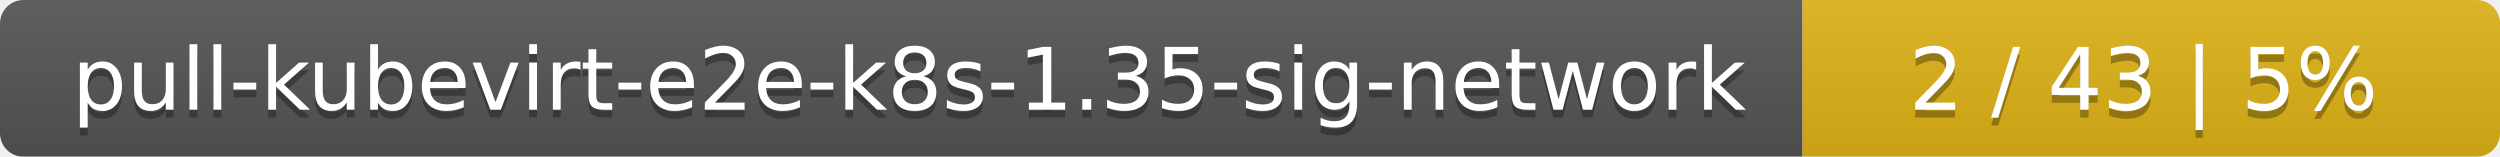
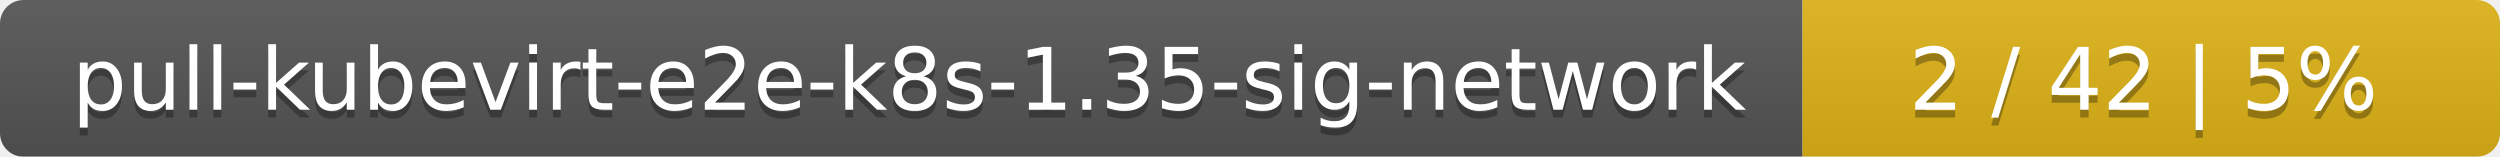
<svg xmlns="http://www.w3.org/2000/svg" width="319" height="20">
  <linearGradient id="smooth" x2="0" y2="100%">
    <stop offset="0" stop-color="#bbb" stop-opacity=".1" />
    <stop offset="1" stop-opacity=".1" />
  </linearGradient>
  <mask id="round">
    <rect width="319" height="20" rx="3" fill="#fff" />
  </mask>
  <g mask="url(#round)">
    <rect width="230" height="20" fill="#555" />
    <rect x="230" width="89" height="20" fill="#dfb317" />
    <rect width="319" height="20" fill="url(#smooth)" />
  </g>
  <g fill="#fff" text-anchor="middle" font-family="DejaVu Sans,Verdana,Geneva,sans-serif" font-size="11">
    <text x="116" y="15" fill="#010101" fill-opacity=".3">pull-kubevirt-e2e-k8s-1.35-sig-network</text>
    <text x="116" y="14">pull-kubevirt-e2e-k8s-1.35-sig-network</text>
-     <text x="273.5" y="15" fill="#010101" fill-opacity=".3">2 / 43    |    5%</text>
-     <text x="273.5" y="14">2 / 43    |    5%</text>
+     <text x="273.5" y="15" fill="#010101" fill-opacity=".3">2 / 42    |    5%</text>
+     <text x="273.5" y="14">2 / 42    |    5%</text>
  </g>
</svg>
